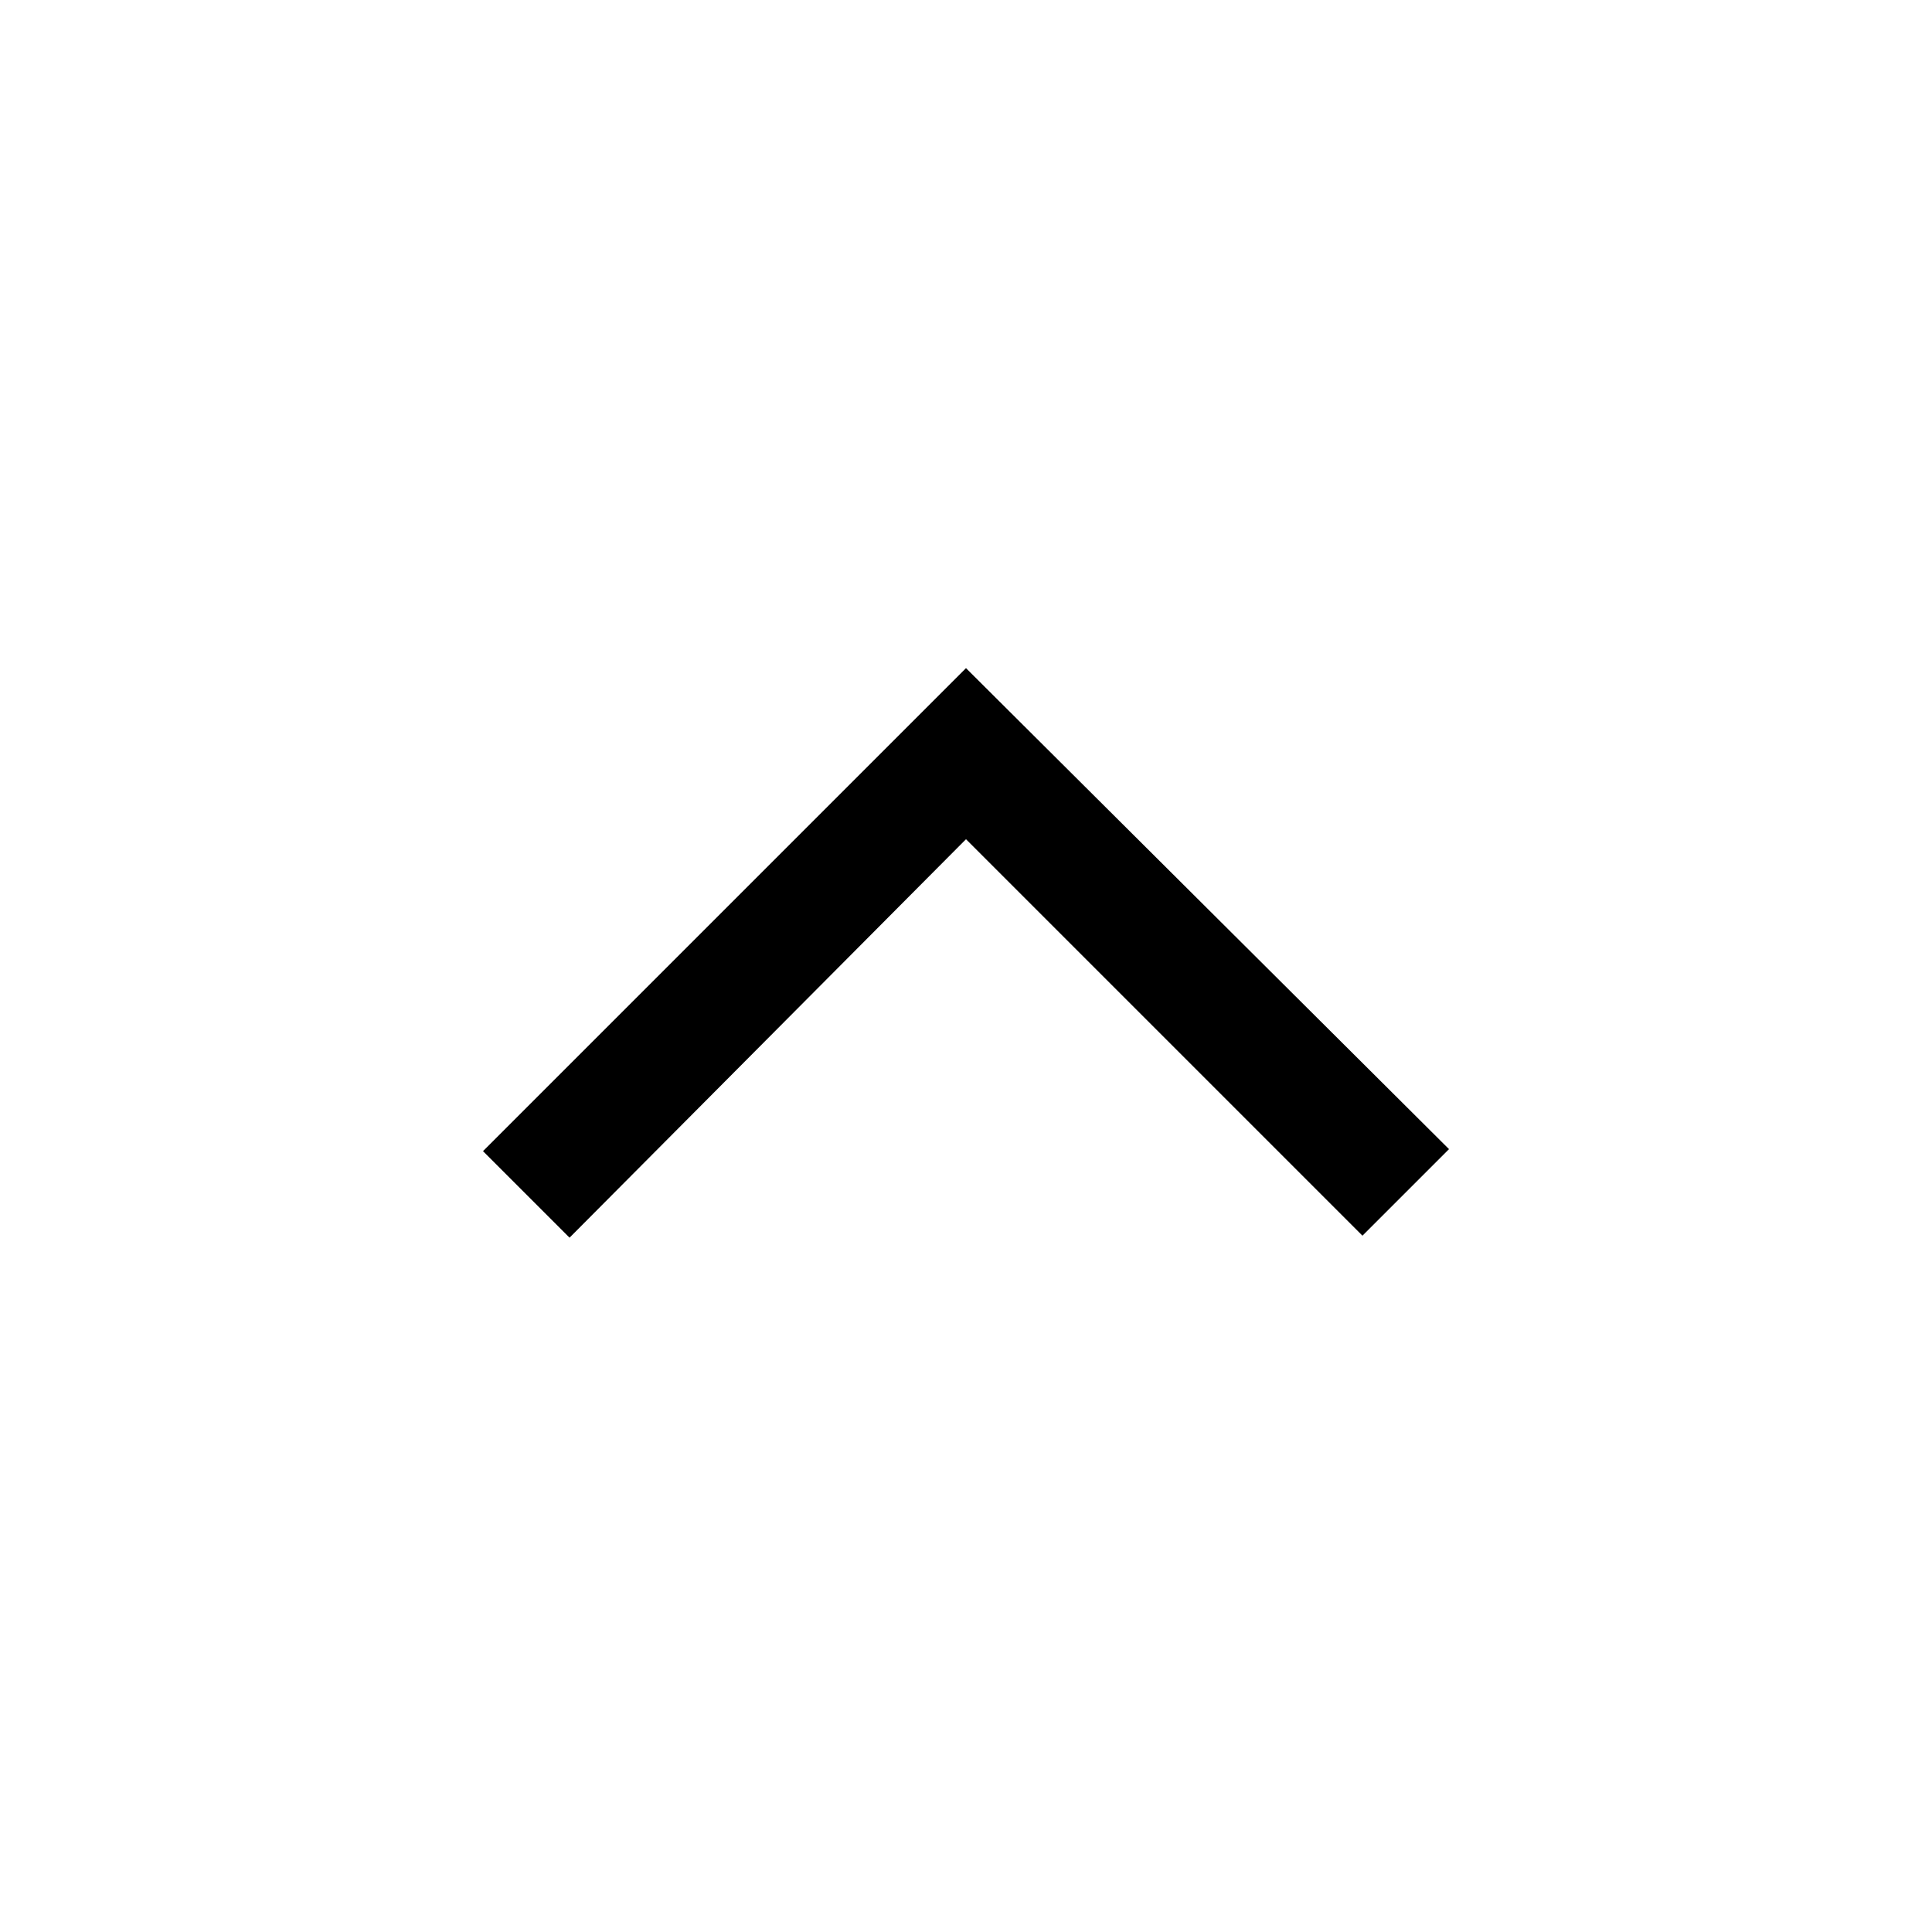
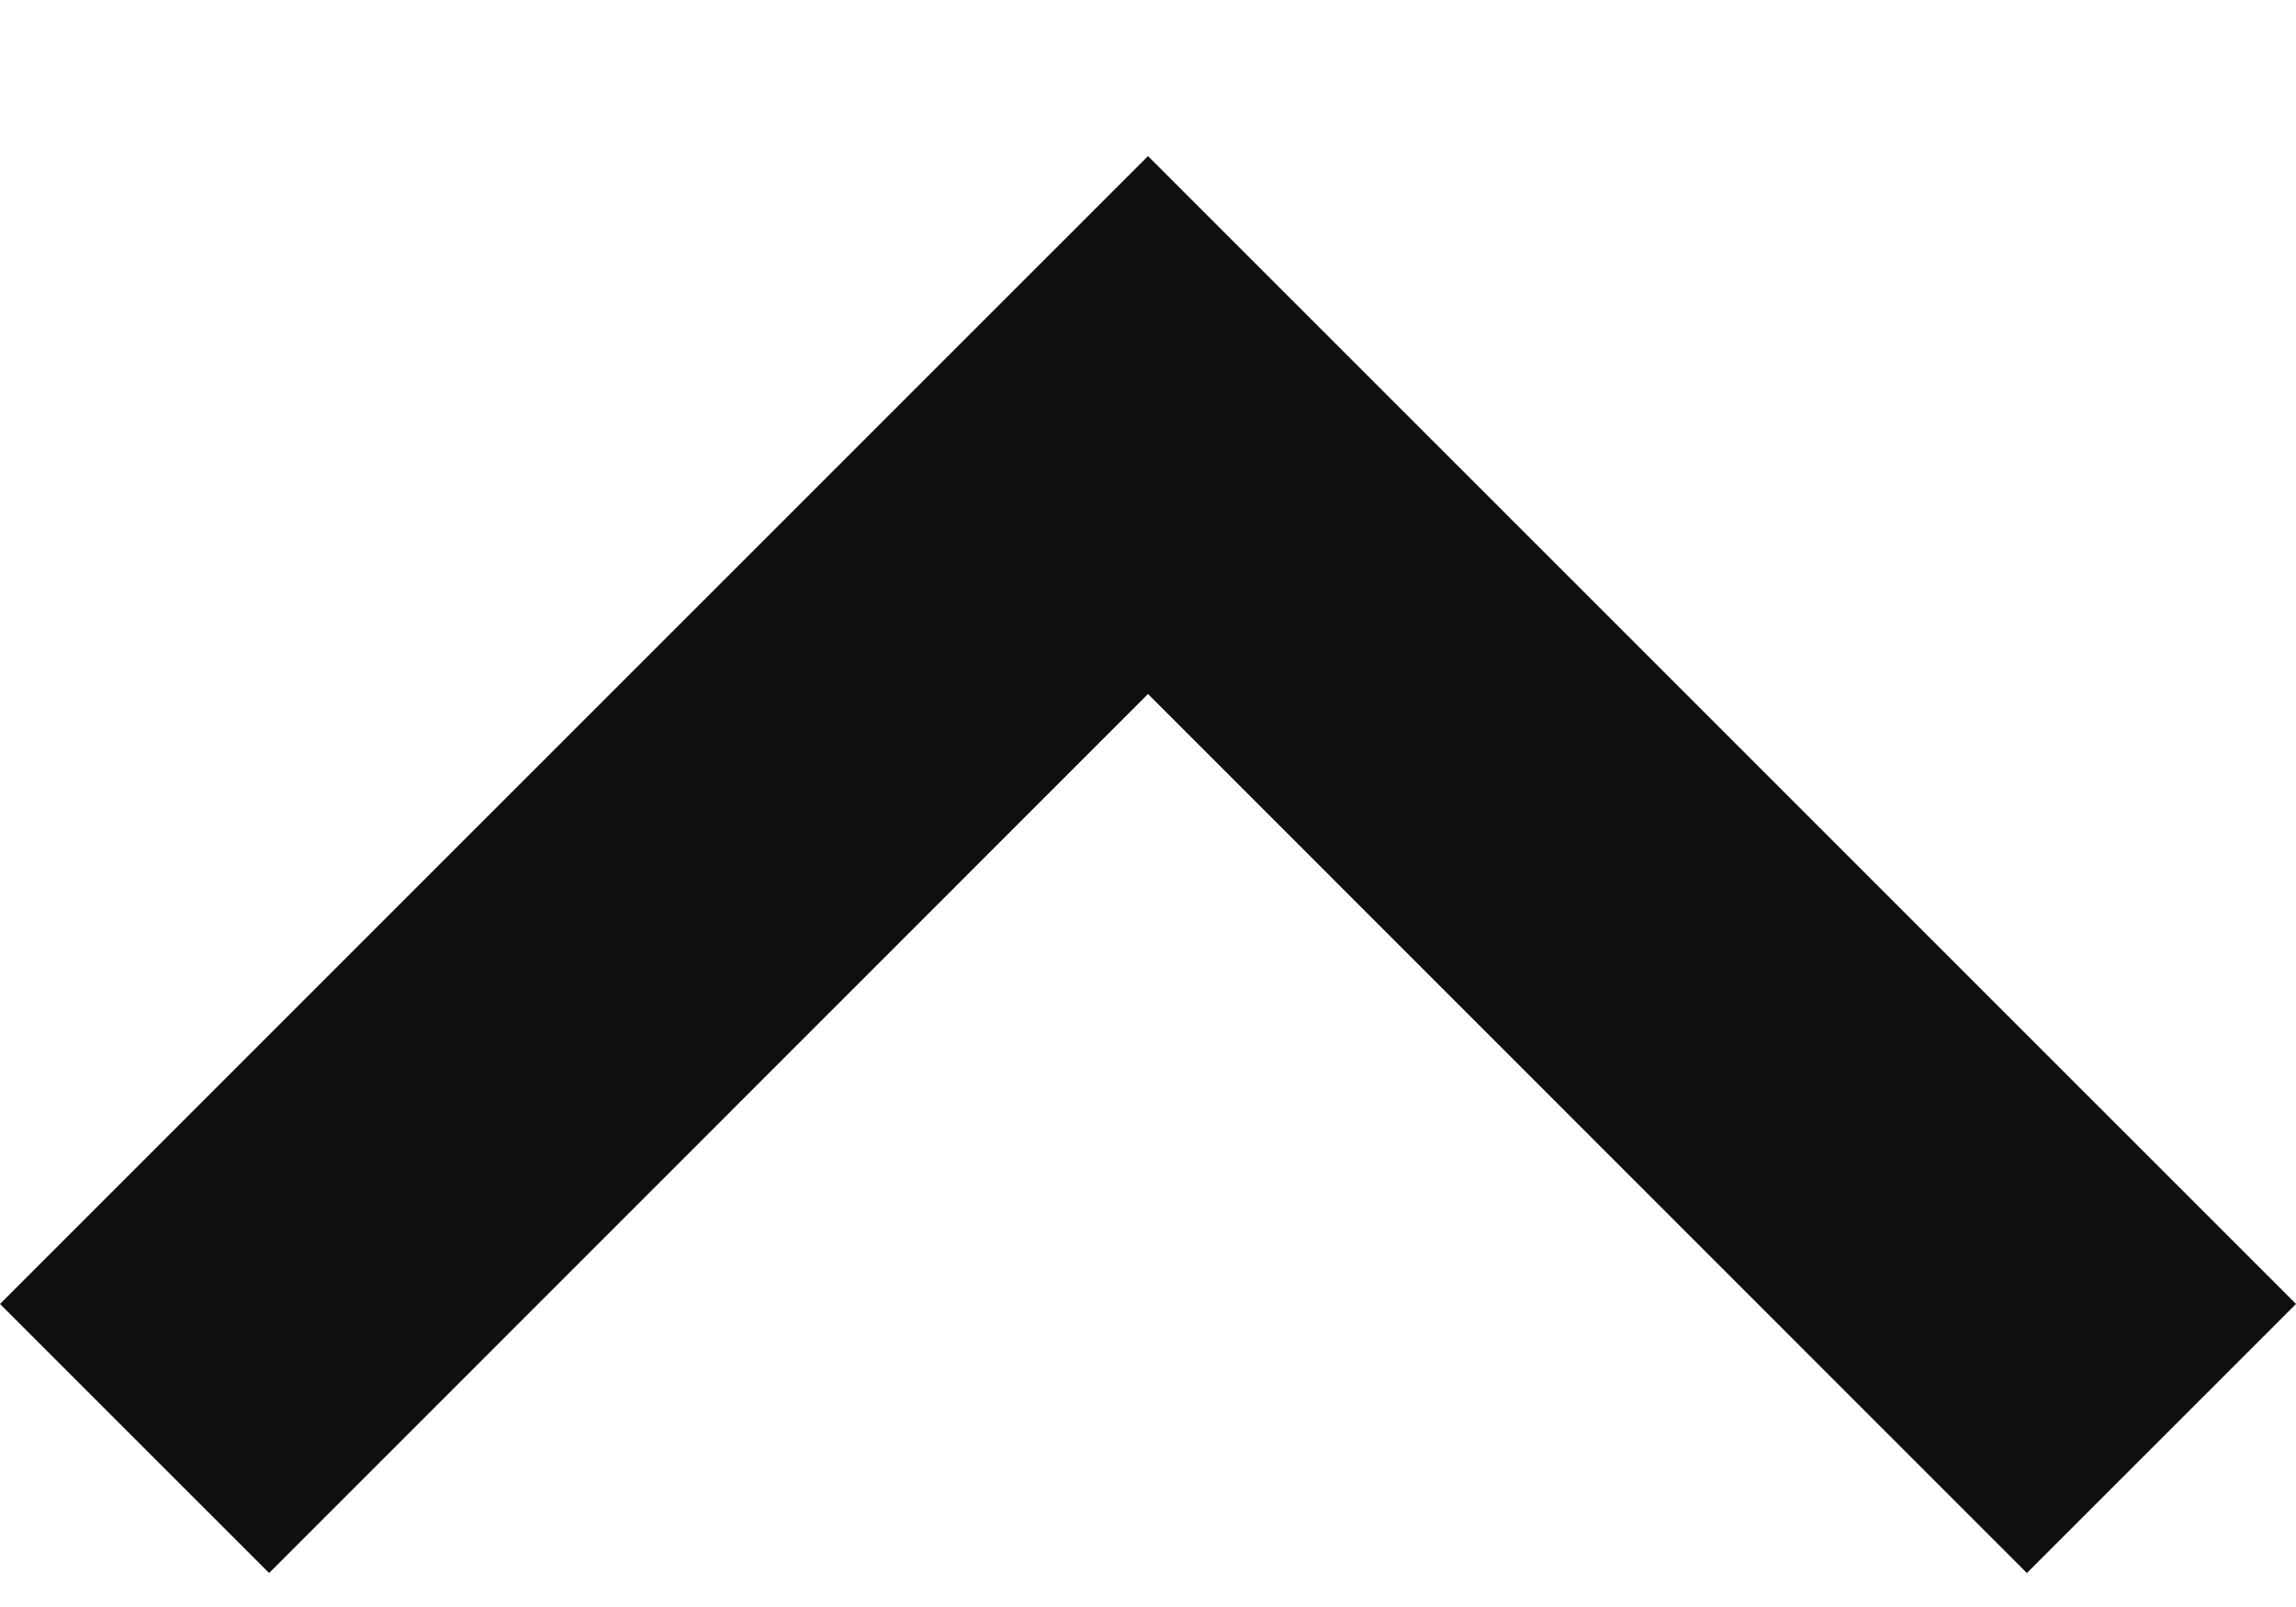
- <svg xmlns="http://www.w3.org/2000/svg" height="48" viewBox="0 -960 960 960" width="48">
-   <path d="m283-345-43-43 240-240 240 239-43 43-197-197-197 198Z" />
+ <svg xmlns="http://www.w3.org/2000/svg" width="10" height="7" viewBox="0 0 10 7" fill="none">
+   <path d="M8.828 6.852L10 5.68L5 0.68L0 5.68L1.172 6.852L5 3.023L8.828 6.852Z" fill="#0F0F0F" />
</svg>
